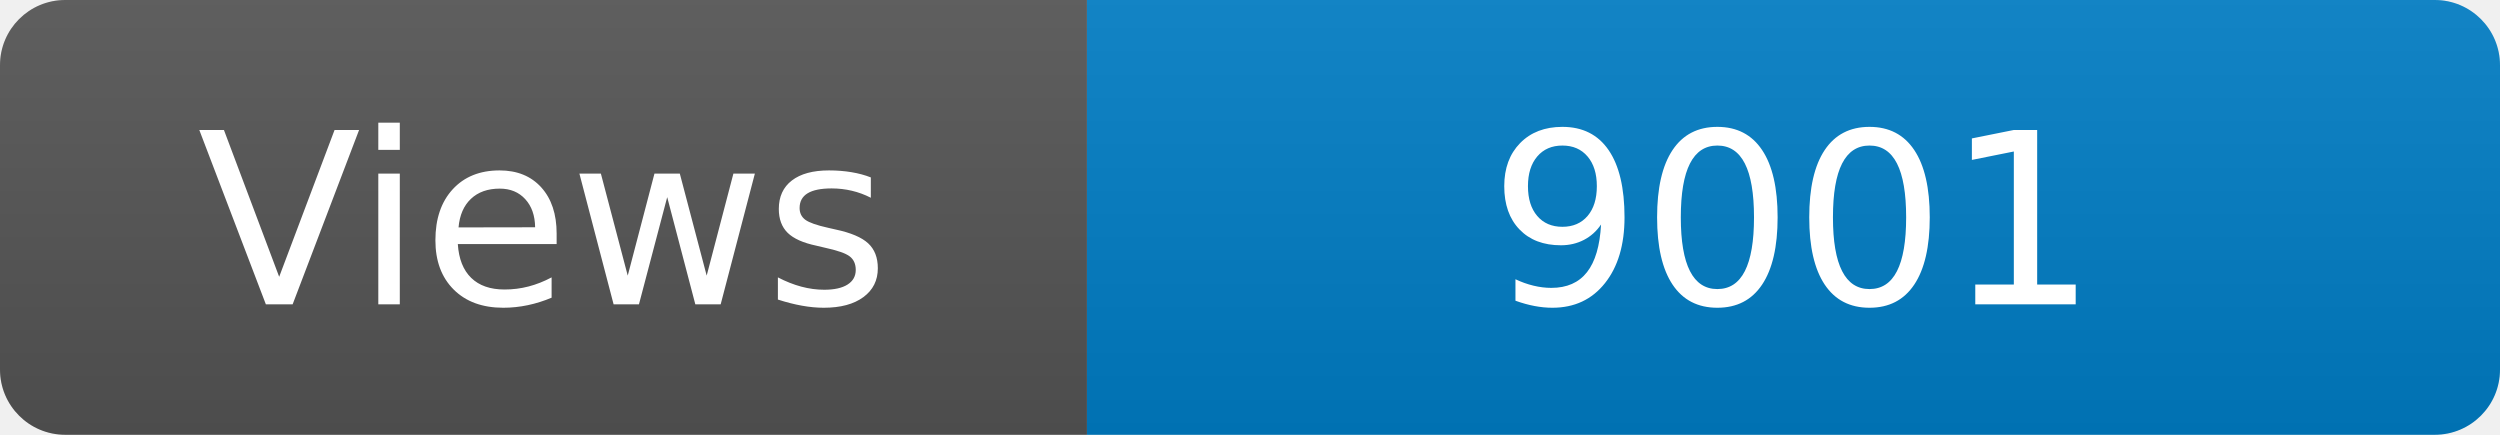
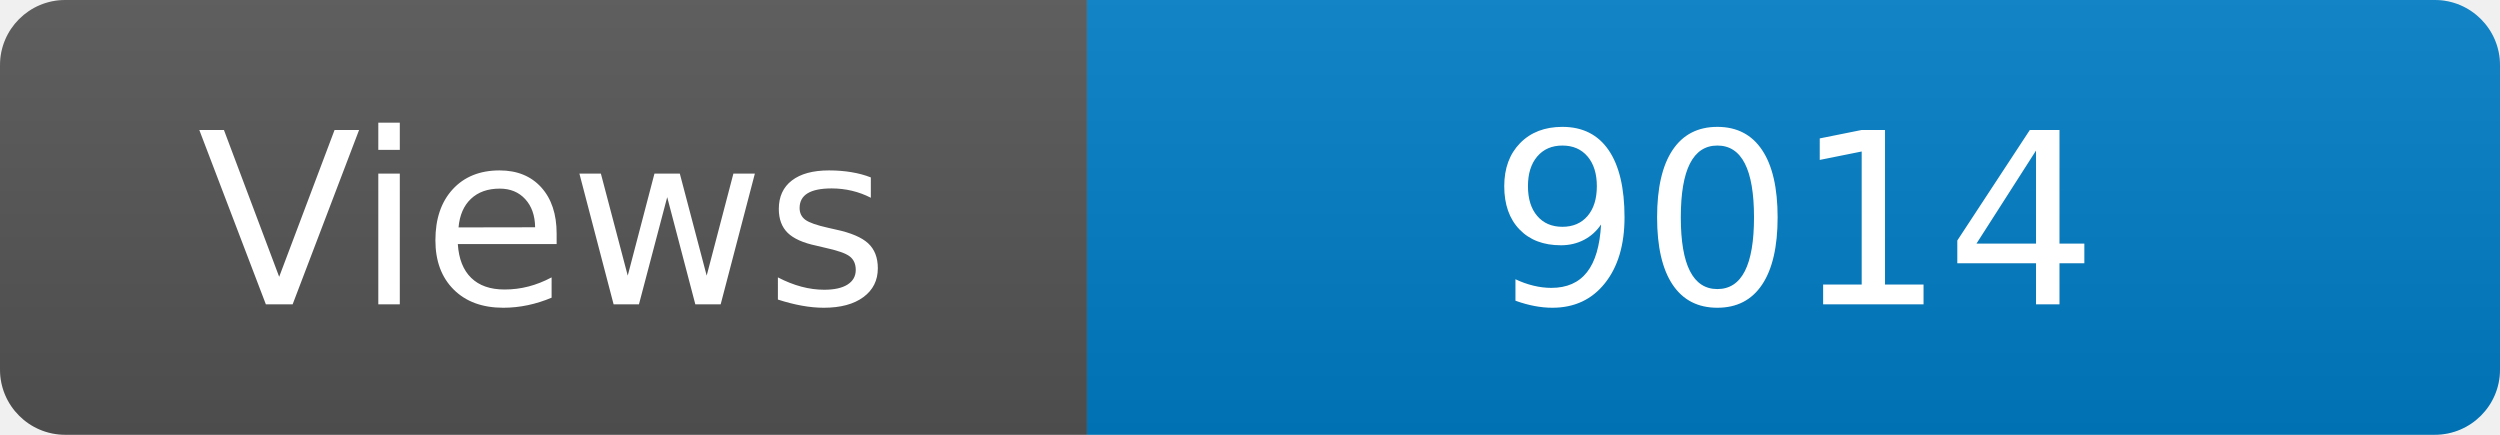
<svg xmlns="http://www.w3.org/2000/svg" width="115" height="20" role="img" aria-label="Maintained?: yes">
  <linearGradient id="s" x2="0" y2="100%">
    <stop offset="0" stop-color="#bbb" stop-opacity=".1" />
    <stop offset="1" stop-opacity=".1" />
  </linearGradient>
  <clipPath id="r">
    <rect width="115" height="20" rx="3" fill="#fff" />
  </clipPath>
  <g clip-path="url(#r)">
    <rect width="50" height="20" fill="#555" />
    <rect x="50" width="160" height="20" fill="#007ec6" />
    <rect width="115" height="20" fill="url(#s)" />
  </g>
  <g fill="#fff" text-anchor="middle" font-family="Verdana,Geneva,DejaVu Sans,sans-serif" font-size="110">
    <text x="250" y="140" transform="scale(.1)" fill="#fff">Views</text>
-     <text x="825" y="140" transform="scale(.1)" fill="#fff">9001</text>
+     <text x="825" y="140" transform="scale(.1)" fill="#fff">9014</text>
  </g>
</svg>
